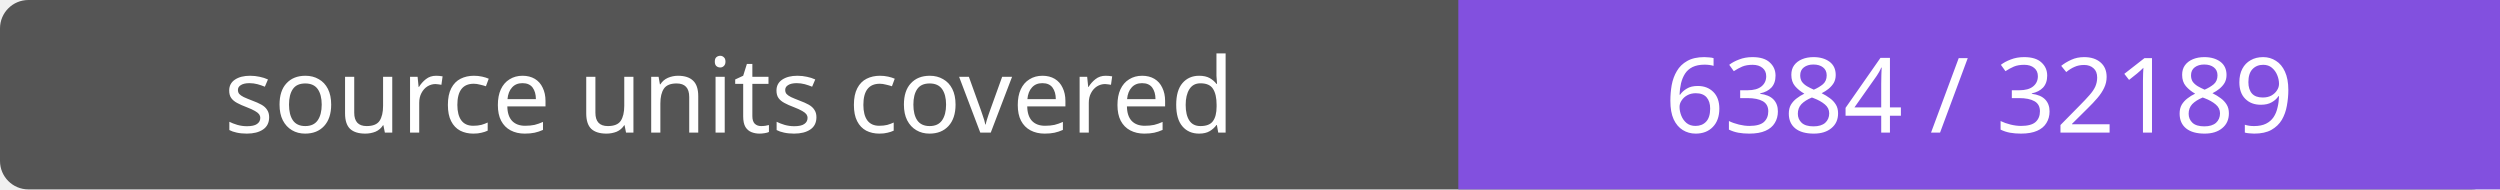
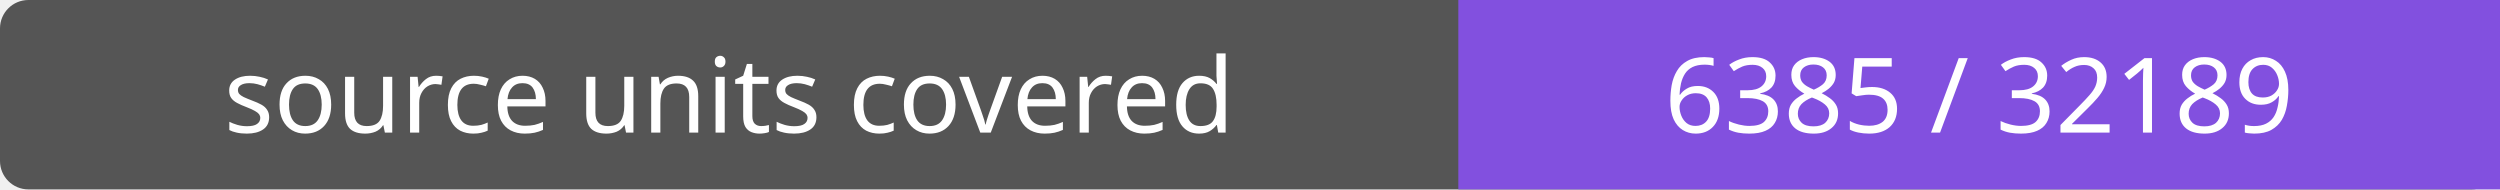
- <svg xmlns="http://www.w3.org/2000/svg" width="264" height="20" role="img" aria-label="source units covered: 6384 / 32189">
+ <svg xmlns="http://www.w3.org/2000/svg" width="264" height="20" role="img" aria-label="source units covered: 6385 / 32189">
  <rect width="264" height="20" rx="3" fill="#555" />
  <path fill="#8250df" d="M154 0h110v20H154z" />
  <g fill="#fff" text-anchor="middle" font-family="Verdana,sans-serif" font-size="11">
    <text x="77.0" y="14">source units covered</text>
-     <text x="209.0" y="14">6384 / 32189</text>
+     <text x="209.0" y="14">6385 / 32189</text>
  </g>
</svg>
